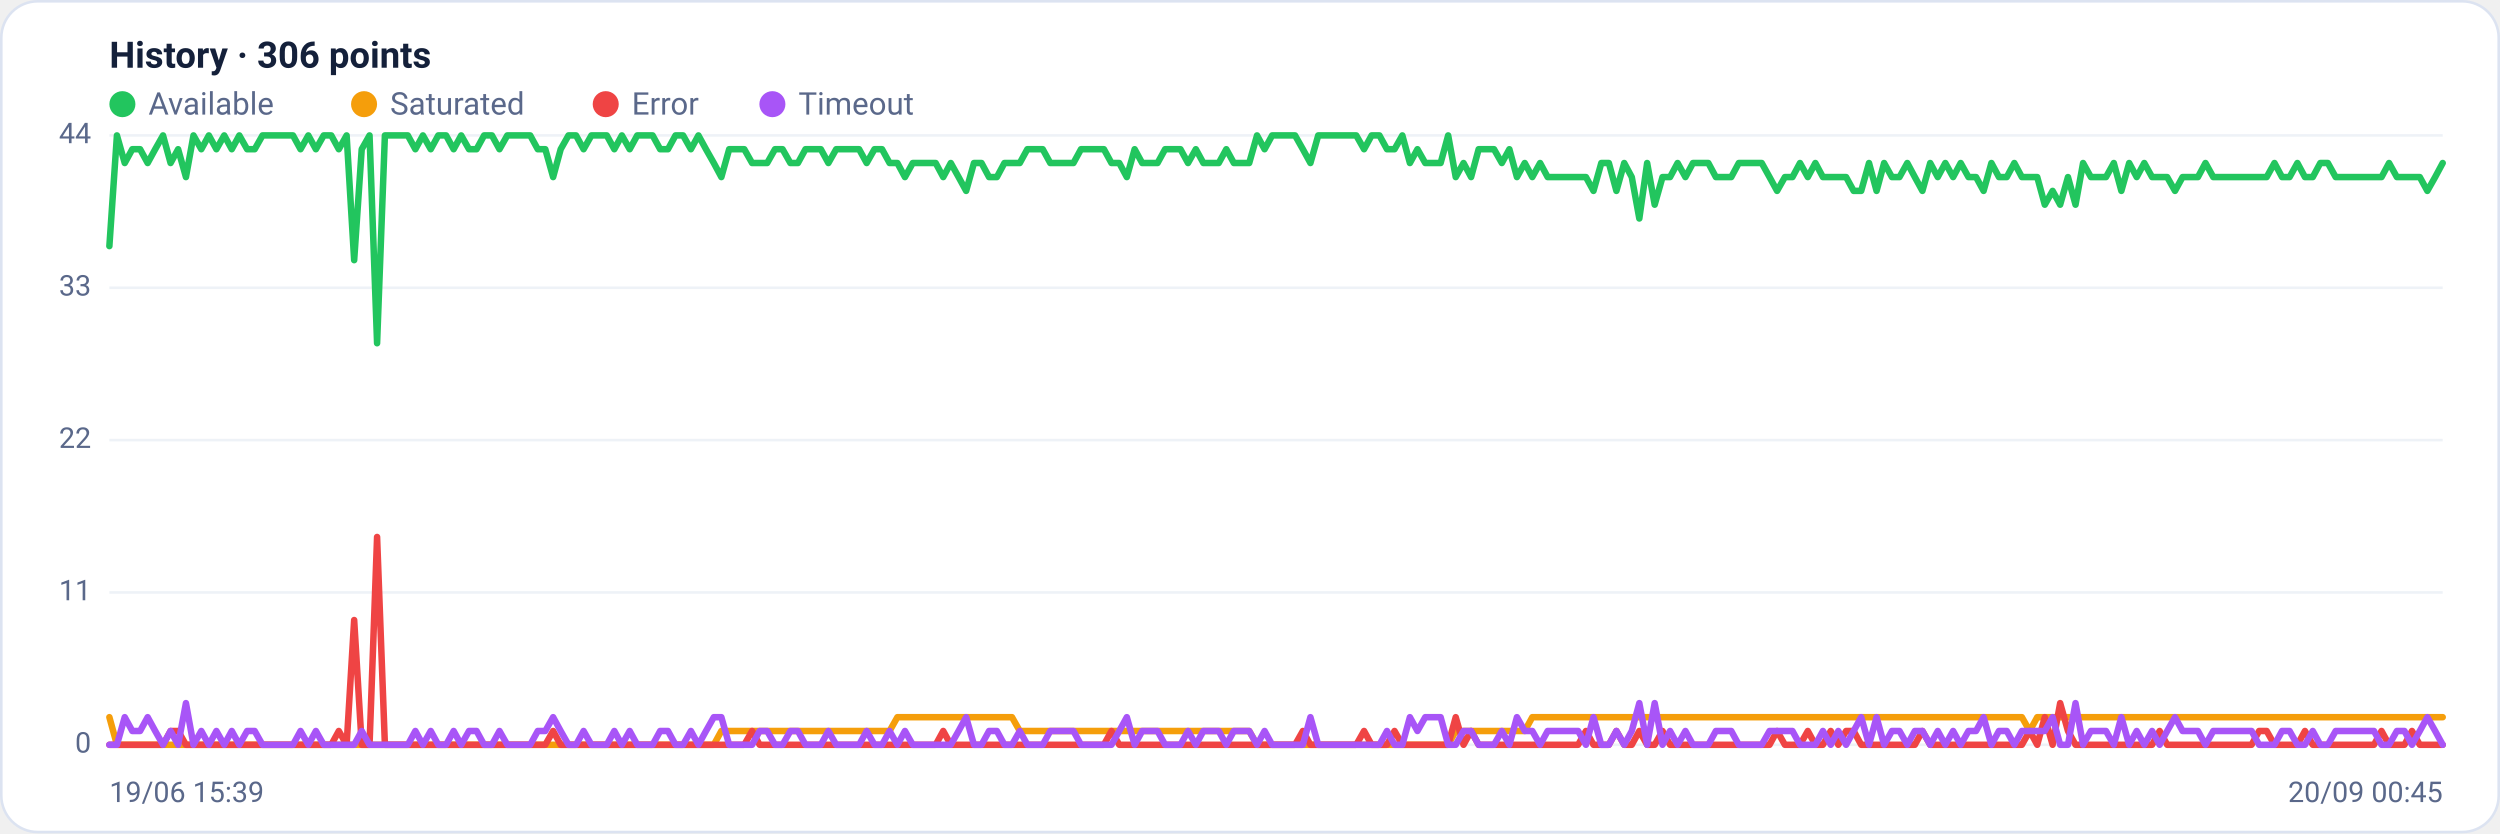
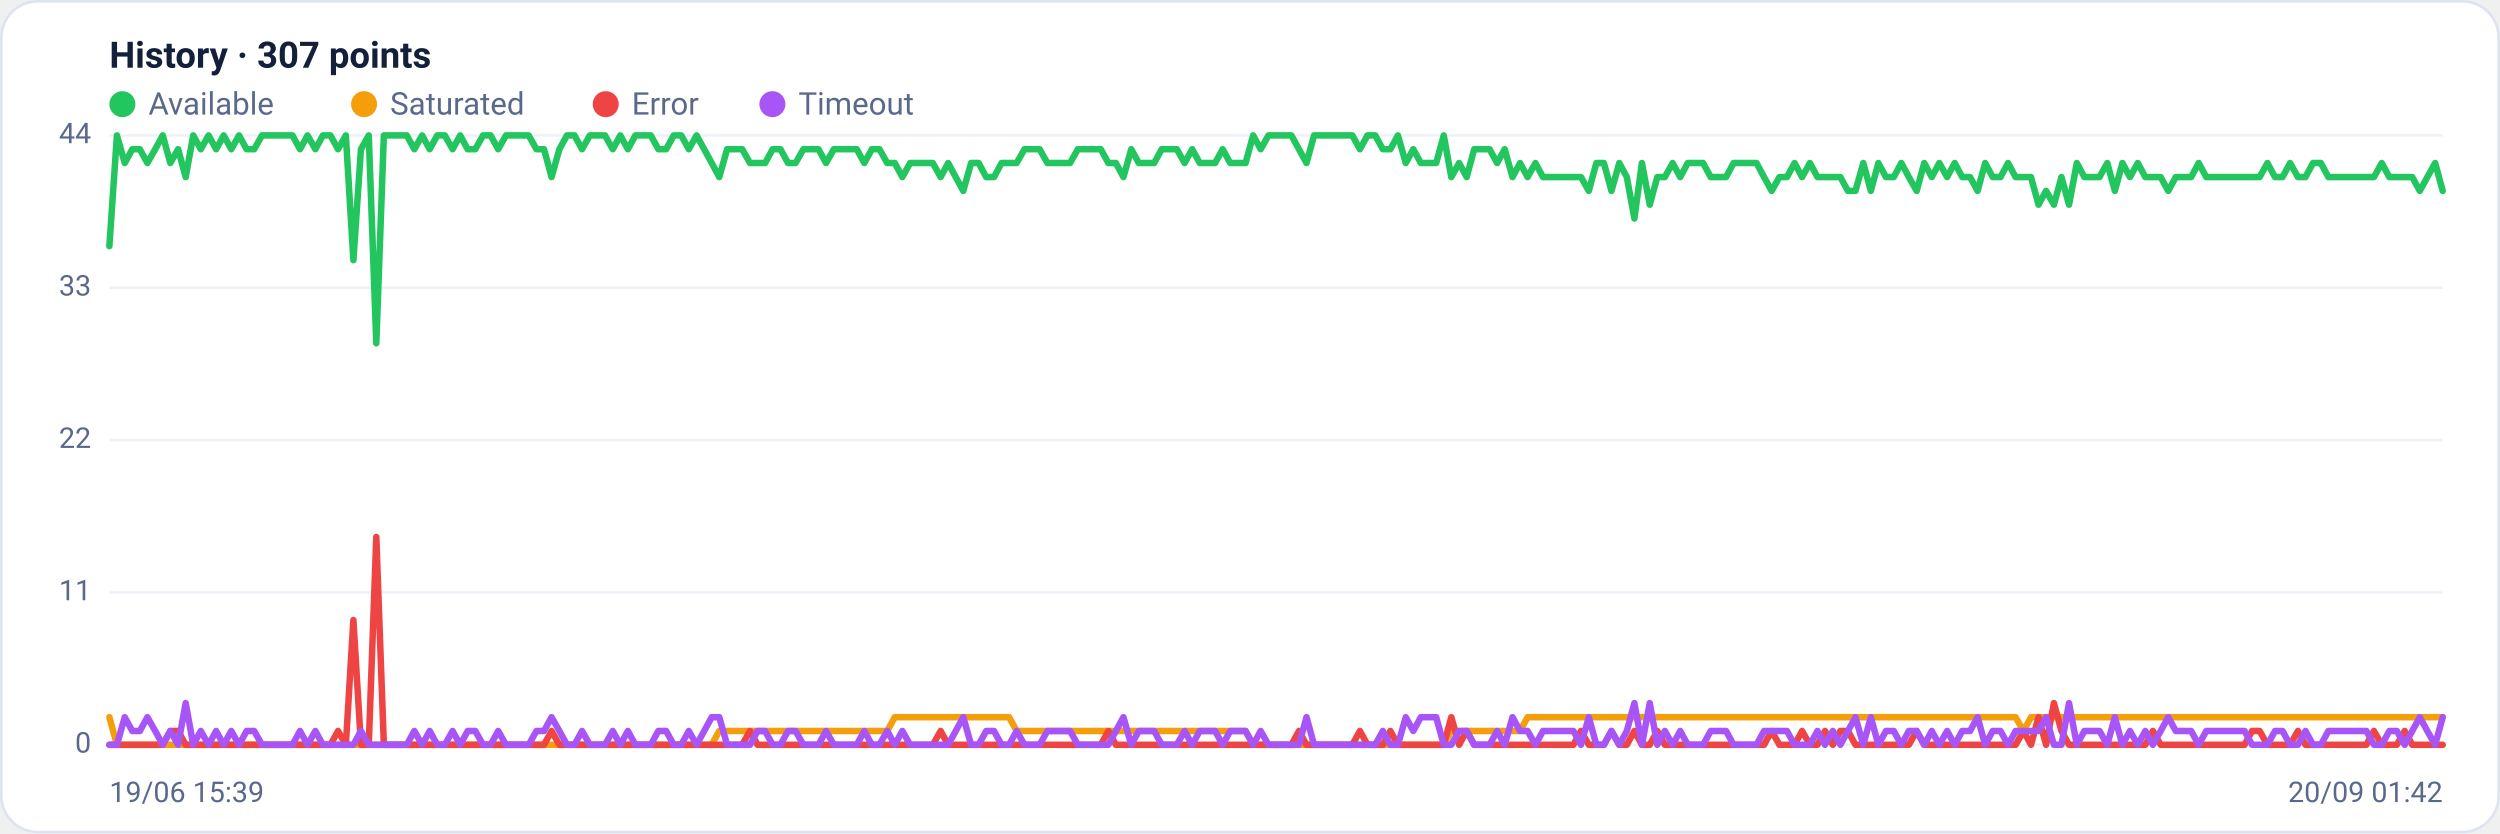
<svg xmlns="http://www.w3.org/2000/svg" viewBox="0 0 960 320" width="960" height="320" font-family="Segoe UI, system-ui, -apple-system, Roboto, Helvetica, Arial, sans-serif" role="img" aria-label="Availability history per region">
  <rect x="0.5" y="0.5" width="959" height="319" rx="14" fill="#ffffff" stroke="#dce3f1" />
-   <text x="42" y="26" font-size="14" font-weight="600" fill="#14203a">History · 306 points</text>
+   <text x="42" y="26" font-size="14" font-weight="600" fill="#14203a">History · 307 points</text>
  <circle cx="47" cy="40" r="5" fill="#22c55e" />
  <text x="57" y="44" font-size="12" fill="#5a688a">Available</text>
  <circle cx="139.8" cy="40" r="5" fill="#f59e0b" />
  <text x="149.8" y="44" font-size="12" fill="#5a688a">Saturated</text>
  <circle cx="232.6" cy="40" r="5" fill="#ef4444" />
  <text x="242.6" y="44" font-size="12" fill="#5a688a">Error</text>
  <circle cx="296.6" cy="40" r="5" fill="#a855f7" />
  <text x="306.6" y="44" font-size="12" fill="#5a688a">Timeout</text>
  <line x1="42" y1="286.0" x2="938" y2="286.0" stroke="#eef2f7" stroke-width="1" />
  <text x="35" y="289.0" text-anchor="end" font-size="11" fill="#5a688a">0</text>
  <line x1="42" y1="227.5" x2="938" y2="227.5" stroke="#eef2f7" stroke-width="1" />
  <text x="35" y="230.5" text-anchor="end" font-size="11" fill="#5a688a">11</text>
  <line x1="42" y1="169.0" x2="938" y2="169.0" stroke="#eef2f7" stroke-width="1" />
  <text x="35" y="172.0" text-anchor="end" font-size="11" fill="#5a688a">22</text>
  <line x1="42" y1="110.5" x2="938" y2="110.5" stroke="#eef2f7" stroke-width="1" />
  <text x="35" y="113.5" text-anchor="end" font-size="11" fill="#5a688a">33</text>
  <line x1="42" y1="52.0" x2="938" y2="52.0" stroke="#eef2f7" stroke-width="1" />
  <text x="35" y="55.0" text-anchor="end" font-size="11" fill="#5a688a">44</text>
-   <polyline fill="none" stroke="#22c55e" stroke-width="2.5" stroke-linejoin="round" stroke-linecap="round" points="42.0,94.5 44.9,52.0 47.9,62.6 50.8,57.3 53.8,57.3 56.7,62.6 59.6,57.3 62.6,52.0 65.5,62.6 68.4,57.3 71.4,68.0 74.3,52.0 77.3,57.3 80.2,52.0 83.1,57.3 86.1,52.0 89.0,57.3 91.9,52.0 94.9,57.3 97.8,57.3 100.8,52.0 103.7,52.0 106.6,52.0 109.6,52.0 112.5,52.0 115.4,57.3 118.4,52.0 121.3,57.3 124.3,52.0 127.2,52.0 130.1,57.3 133.1,52.0 136.0,99.9 138.9,57.3 141.9,52.0 144.8,131.8 147.8,52.0 150.7,52.0 153.6,52.0 156.6,52.0 159.5,57.3 162.4,52.0 165.4,57.3 168.3,52.0 171.3,52.0 174.2,57.3 177.1,52.0 180.1,57.3 183.0,57.3 185.9,52.0 188.9,52.0 191.8,57.3 194.8,52.0 197.7,52.0 200.6,52.0 203.6,52.0 206.5,57.3 209.4,57.3 212.4,68.0 215.3,57.3 218.3,52.0 221.2,52.0 224.1,57.3 227.1,52.0 230.0,52.0 233.0,52.0 235.9,57.3 238.8,52.0 241.8,57.3 244.7,52.0 247.6,52.0 250.6,52.0 253.5,57.3 256.5,57.3 259.4,52.0 262.3,52.0 265.3,57.3 268.2,52.0 271.1,57.3 274.1,62.6 277.0,68.0 280.0,57.3 282.9,57.3 285.8,57.3 288.8,62.6 291.7,62.6 294.6,62.6 297.6,57.3 300.5,57.3 303.5,62.6 306.4,62.6 309.3,57.3 312.3,57.3 315.2,57.3 318.1,62.6 321.1,57.3 324.0,57.3 327.0,57.3 329.9,57.3 332.8,62.6 335.8,57.3 338.7,57.3 341.6,62.6 344.6,62.6 347.5,68.0 350.5,62.6 353.4,62.6 356.3,62.6 359.3,62.6 362.2,68.0 365.1,62.6 368.1,68.0 371.0,73.3 374.0,62.6 376.9,62.6 379.8,68.0 382.8,68.0 385.7,62.6 388.6,62.6 391.6,62.6 394.5,57.3 397.5,57.3 400.4,57.3 403.3,62.6 406.3,62.6 409.2,62.6 412.2,62.6 415.1,57.3 418.0,57.3 421.0,57.3 423.9,57.3 426.8,62.6 429.8,62.6 432.7,68.0 435.7,57.3 438.6,62.6 441.5,62.6 444.5,62.6 447.4,57.3 450.3,57.3 453.3,57.3 456.2,62.6 459.2,57.3 462.1,62.6 465.0,62.6 468.0,62.6 470.9,57.3 473.8,62.6 476.8,62.6 479.7,62.6 482.7,52.0 485.6,57.3 488.5,52.0 491.5,52.0 494.4,52.0 497.3,52.0 500.3,57.3 503.2,62.6 506.2,52.0 509.1,52.0 512.0,52.0 515.0,52.0 517.9,52.0 520.8,52.0 523.8,57.3 526.7,52.0 529.7,52.0 532.6,57.3 535.5,57.3 538.5,52.0 541.4,62.6 544.3,57.3 547.3,62.6 550.2,62.6 553.2,62.6 556.1,52.0 559.0,68.0 562.0,62.6 564.9,68.0 567.8,57.3 570.8,57.3 573.7,57.3 576.7,62.6 579.6,57.3 582.5,68.0 585.5,62.6 588.4,68.0 591.4,62.6 594.3,68.0 597.2,68.0 600.2,68.0 603.1,68.0 606.0,68.0 609.0,68.0 611.9,73.3 614.9,62.6 617.8,62.6 620.7,73.3 623.7,62.6 626.6,68.0 629.5,83.9 632.5,62.6 635.4,78.6 638.4,68.0 641.3,68.0 644.2,62.6 647.2,68.0 650.1,62.6 653.0,62.6 656.0,62.6 658.9,68.0 661.9,68.0 664.8,68.0 667.7,62.6 670.7,62.6 673.6,62.6 676.5,62.6 679.5,68.0 682.4,73.3 685.4,68.0 688.3,68.0 691.2,62.6 694.2,68.0 697.1,62.6 700.0,68.0 703.0,68.0 705.9,68.0 708.9,68.0 711.8,73.3 714.7,73.3 717.7,62.6 720.6,73.3 723.5,62.6 726.5,68.0 729.4,68.0 732.4,62.6 735.3,68.0 738.2,73.3 741.2,62.6 744.1,68.0 747.0,62.6 750.0,68.0 752.9,62.6 755.9,68.0 758.8,68.0 761.7,73.3 764.7,62.6 767.6,68.0 770.6,68.0 773.5,62.6 776.4,68.0 779.4,68.0 782.3,68.0 785.2,78.6 788.2,73.3 791.1,78.6 794.1,68.0 797.0,78.6 799.9,62.6 802.9,68.0 805.8,68.0 808.7,68.0 811.7,62.6 814.6,73.3 817.6,62.6 820.5,68.0 823.4,62.6 826.4,68.0 829.3,68.0 832.2,68.0 835.2,73.3 838.1,68.0 841.1,68.0 844.0,68.0 846.9,62.6 849.9,68.0 852.8,68.0 855.7,68.0 858.7,68.0 861.6,68.0 864.6,68.0 867.5,68.0 870.4,68.0 873.4,62.6 876.3,68.0 879.2,68.0 882.2,62.6 885.1,68.0 888.1,68.0 891.0,62.6 893.9,62.6 896.9,68.0 899.8,68.0 902.7,68.0 905.7,68.0 908.6,68.0 911.6,68.0 914.5,68.0 917.4,62.6 920.4,68.0 923.3,68.0 926.2,68.0 929.2,68.0 932.1,73.3 935.1,68.0 938.0,62.6" />
-   <polyline fill="none" stroke="#f59e0b" stroke-width="2.5" stroke-linejoin="round" stroke-linecap="round" points="42.0,275.4 44.9,286.0 47.9,286.0 50.8,286.0 53.8,286.0 56.7,286.0 59.6,286.0 62.6,286.0 65.5,286.0 68.4,286.0 71.4,286.0 74.3,286.0 77.3,286.0 80.2,286.0 83.1,286.0 86.1,286.0 89.0,286.0 91.9,286.0 94.9,286.0 97.8,286.0 100.8,286.0 103.7,286.0 106.6,286.0 109.6,286.0 112.5,286.0 115.4,286.0 118.4,286.0 121.3,286.0 124.3,286.0 127.2,286.0 130.1,286.0 133.1,286.0 136.0,286.0 138.9,286.0 141.9,286.0 144.8,286.0 147.8,286.0 150.7,286.0 153.6,286.0 156.6,286.0 159.5,286.0 162.4,286.0 165.4,286.0 168.3,286.0 171.3,286.0 174.2,286.0 177.1,286.0 180.1,286.0 183.0,286.0 185.9,286.0 188.9,286.0 191.8,286.0 194.8,286.0 197.7,286.0 200.6,286.0 203.6,286.0 206.5,286.0 209.4,286.0 212.4,286.0 215.3,286.0 218.3,286.0 221.2,286.0 224.1,286.0 227.1,286.0 230.0,286.0 233.0,286.0 235.9,286.0 238.8,286.0 241.8,286.0 244.7,286.0 247.6,286.0 250.6,286.0 253.5,286.0 256.5,286.0 259.4,286.0 262.3,286.0 265.3,286.0 268.2,286.0 271.1,286.0 274.1,286.0 277.0,280.7 280.0,280.7 282.9,280.7 285.8,280.7 288.8,280.7 291.7,280.7 294.6,280.7 297.6,280.7 300.5,280.7 303.5,280.7 306.4,280.7 309.3,280.7 312.3,280.7 315.2,280.7 318.1,280.7 321.1,280.7 324.0,280.7 327.0,280.7 329.9,280.7 332.8,280.7 335.8,280.7 338.7,280.7 341.6,280.7 344.6,275.4 347.5,275.4 350.5,275.4 353.4,275.4 356.3,275.4 359.3,275.4 362.2,275.4 365.1,275.4 368.1,275.4 371.0,275.4 374.0,275.4 376.9,275.4 379.8,275.4 382.8,275.4 385.7,275.4 388.6,275.4 391.6,280.7 394.5,280.7 397.5,280.7 400.4,280.7 403.3,280.7 406.3,280.7 409.2,280.7 412.2,280.7 415.1,280.7 418.0,280.7 421.0,280.7 423.9,280.7 426.8,280.7 429.8,280.7 432.7,280.7 435.7,280.7 438.6,280.7 441.5,280.7 444.5,280.7 447.4,280.7 450.3,280.7 453.3,280.7 456.2,280.7 459.2,280.7 462.1,280.7 465.0,280.7 468.0,280.7 470.9,280.7 473.8,280.7 476.8,280.7 479.7,280.7 482.7,286.0 485.6,286.0 488.5,286.0 491.5,286.0 494.4,286.0 497.3,286.0 500.3,286.0 503.2,286.0 506.2,286.0 509.1,286.0 512.0,286.0 515.0,286.0 517.9,286.0 520.8,286.0 523.8,286.0 526.7,286.0 529.7,286.0 532.6,286.0 535.5,286.0 538.5,286.0 541.4,286.0 544.3,286.0 547.3,286.0 550.2,286.0 553.2,286.0 556.1,286.0 559.0,280.7 562.0,280.7 564.9,280.7 567.8,280.7 570.8,280.7 573.7,280.7 576.7,280.7 579.6,280.7 582.5,280.7 585.5,280.7 588.4,275.4 591.4,275.4 594.3,275.4 597.2,275.4 600.2,275.4 603.1,275.4 606.0,275.4 609.0,275.4 611.9,275.4 614.9,275.4 617.8,275.4 620.7,275.4 623.7,275.4 626.6,275.4 629.5,275.4 632.5,275.4 635.4,275.4 638.4,275.4 641.3,275.4 644.2,275.4 647.2,275.4 650.1,275.4 653.0,275.4 656.0,275.4 658.9,275.4 661.9,275.4 664.8,275.4 667.7,275.4 670.7,275.4 673.6,275.4 676.5,275.4 679.5,275.4 682.4,275.4 685.4,275.4 688.3,275.4 691.2,275.4 694.2,275.4 697.1,275.4 700.0,275.4 703.0,275.4 705.9,275.4 708.9,275.4 711.8,275.4 714.7,275.4 717.7,275.4 720.6,275.4 723.5,275.4 726.5,275.4 729.4,275.4 732.4,275.4 735.3,275.4 738.2,275.4 741.2,275.4 744.1,275.4 747.0,275.4 750.0,275.4 752.9,275.4 755.9,275.4 758.8,275.4 761.7,275.4 764.7,275.4 767.6,275.4 770.6,275.4 773.5,275.4 776.4,275.4 779.4,280.7 782.3,275.4 785.2,275.4 788.2,275.4 791.1,275.4 794.1,275.4 797.0,275.4 799.9,275.4 802.9,275.4 805.8,275.4 808.7,275.4 811.7,275.4 814.6,275.4 817.6,275.4 820.5,275.4 823.4,275.4 826.4,275.4 829.3,275.4 832.2,275.4 835.2,275.4 838.1,275.4 841.1,275.4 844.0,275.4 846.9,275.4 849.9,275.4 852.8,275.4 855.7,275.4 858.7,275.4 861.6,275.4 864.6,275.4 867.5,275.4 870.4,275.4 873.4,275.4 876.3,275.4 879.2,275.4 882.2,275.4 885.1,275.4 888.1,275.4 891.0,275.4 893.9,275.4 896.9,275.4 899.8,275.4 902.7,275.4 905.7,275.4 908.6,275.4 911.6,275.4 914.5,275.4 917.4,275.4 920.4,275.4 923.3,275.4 926.2,275.4 929.2,275.4 932.1,275.4 935.1,275.4 938.0,275.4" />
-   <polyline fill="none" stroke="#ef4444" stroke-width="2.5" stroke-linejoin="round" stroke-linecap="round" points="42.0,286.0 44.9,286.0 47.9,286.0 50.8,286.0 53.8,286.0 56.7,286.0 59.6,286.0 62.6,286.0 65.5,280.7 68.4,280.7 71.4,286.0 74.3,286.0 77.3,286.0 80.2,286.0 83.1,286.0 86.1,286.0 89.0,286.0 91.9,286.0 94.9,286.0 97.8,286.0 100.8,286.0 103.7,286.0 106.6,286.0 109.6,286.0 112.5,286.0 115.4,286.0 118.4,286.0 121.3,286.0 124.3,286.0 127.2,286.0 130.1,280.7 133.1,286.0 136.0,238.1 138.9,286.0 141.9,286.0 144.8,206.2 147.8,286.0 150.7,286.0 153.6,286.0 156.6,286.0 159.5,286.0 162.4,286.0 165.4,286.0 168.3,286.0 171.3,286.0 174.2,286.0 177.1,286.0 180.1,286.0 183.0,286.0 185.9,286.0 188.9,286.0 191.8,286.0 194.8,286.0 197.7,286.0 200.6,286.0 203.6,286.0 206.5,286.0 209.4,286.0 212.4,280.7 215.3,286.0 218.3,286.0 221.2,286.0 224.1,286.0 227.1,286.0 230.0,286.0 233.0,286.0 235.9,286.0 238.8,286.0 241.8,286.0 244.7,286.0 247.6,286.0 250.6,286.0 253.5,286.0 256.5,286.0 259.4,286.0 262.3,286.0 265.3,286.0 268.2,286.0 271.1,286.0 274.1,286.0 277.0,286.0 280.0,286.0 282.9,286.0 285.8,286.0 288.8,280.7 291.7,286.0 294.6,286.0 297.6,286.0 300.5,286.0 303.5,286.0 306.4,286.0 309.3,286.0 312.3,286.0 315.2,286.0 318.1,286.0 321.1,286.0 324.0,286.0 327.0,286.0 329.9,286.0 332.8,286.0 335.8,286.0 338.7,286.0 341.6,286.0 344.6,286.0 347.5,286.0 350.5,286.0 353.4,286.0 356.3,286.0 359.3,286.0 362.2,280.7 365.1,286.0 368.1,286.0 371.0,286.0 374.0,286.0 376.9,286.0 379.8,286.0 382.8,286.0 385.7,286.0 388.6,286.0 391.6,286.0 394.5,286.0 397.5,286.0 400.4,286.0 403.3,286.0 406.3,286.0 409.2,286.0 412.2,286.0 415.1,286.0 418.0,286.0 421.0,286.0 423.9,286.0 426.8,280.7 429.8,286.0 432.7,286.0 435.7,286.0 438.6,286.0 441.5,286.0 444.5,286.0 447.4,286.0 450.3,286.0 453.3,286.0 456.2,286.0 459.2,286.0 462.1,286.0 465.0,286.0 468.0,286.0 470.9,286.0 473.8,286.0 476.8,286.0 479.7,286.0 482.7,286.0 485.6,286.0 488.5,286.0 491.5,286.0 494.4,286.0 497.3,286.0 500.3,280.7 503.2,286.0 506.2,286.0 509.1,286.0 512.0,286.0 515.0,286.0 517.9,286.0 520.8,286.0 523.8,280.7 526.7,286.0 529.7,286.0 532.6,286.0 535.5,280.7 538.5,286.0 541.4,286.0 544.3,286.0 547.3,286.0 550.2,286.0 553.2,286.0 556.1,286.0 559.0,275.4 562.0,286.0 564.9,280.7 567.8,286.0 570.8,286.0 573.7,286.0 576.7,286.0 579.6,286.0 582.5,286.0 585.5,286.0 588.4,286.0 591.4,286.0 594.3,286.0 597.2,286.0 600.2,286.0 603.1,286.0 606.0,286.0 609.0,280.7 611.9,286.0 614.9,286.0 617.8,286.0 620.7,280.7 623.7,286.0 626.6,286.0 629.5,280.7 632.5,286.0 635.4,286.0 638.4,280.7 641.3,286.0 644.2,286.0 647.2,286.0 650.1,286.0 653.0,286.0 656.0,286.0 658.9,286.0 661.9,286.0 664.8,286.0 667.7,286.0 670.7,286.0 673.6,286.0 676.5,286.0 679.5,286.0 682.4,280.7 685.4,286.0 688.3,286.0 691.2,286.0 694.2,280.7 697.1,286.0 700.0,286.0 703.0,280.7 705.9,286.0 708.9,280.7 711.8,280.7 714.7,286.0 717.7,286.0 720.6,286.0 723.5,286.0 726.5,286.0 729.4,286.0 732.4,286.0 735.3,286.0 738.2,280.7 741.2,286.0 744.1,286.0 747.0,286.0 750.0,286.0 752.9,286.0 755.9,286.0 758.8,286.0 761.7,286.0 764.7,286.0 767.6,286.0 770.6,286.0 773.5,286.0 776.4,286.0 779.4,280.7 782.3,286.0 785.2,275.4 788.2,286.0 791.1,270.0 794.1,280.7 797.0,286.0 799.9,286.0 802.9,286.0 805.8,286.0 808.7,286.0 811.7,286.0 814.6,286.0 817.6,286.0 820.5,286.0 823.4,286.0 826.4,286.0 829.3,280.7 832.2,286.0 835.2,286.0 838.1,286.0 841.1,286.0 844.0,286.0 846.9,286.0 849.9,286.0 852.8,286.0 855.7,286.0 858.7,286.0 861.6,286.0 864.6,286.0 867.5,280.7 870.4,280.7 873.4,286.0 876.3,286.0 879.2,286.0 882.2,286.0 885.1,280.7 888.1,286.0 891.0,286.0 893.9,286.0 896.9,286.0 899.8,286.0 902.7,286.0 905.7,286.0 908.6,286.0 911.6,286.0 914.5,280.7 917.4,286.0 920.4,286.0 923.3,286.0 926.2,280.7 929.2,286.0 932.1,286.0 935.1,286.0 938.0,286.0" />
-   <polyline fill="none" stroke="#a855f7" stroke-width="2.5" stroke-linejoin="round" stroke-linecap="round" points="42.0,286.0 44.9,286.0 47.9,275.4 50.8,280.7 53.8,280.7 56.7,275.4 59.6,280.7 62.6,286.0 65.5,280.7 68.4,286.0 71.4,270.0 74.3,286.0 77.3,280.7 80.2,286.0 83.1,280.7 86.1,286.0 89.0,280.7 91.9,286.0 94.9,280.7 97.8,280.7 100.8,286.0 103.7,286.0 106.6,286.0 109.6,286.0 112.5,286.0 115.4,280.7 118.4,286.0 121.3,280.7 124.3,286.0 127.2,286.0 130.1,286.0 133.1,286.0 136.0,286.0 138.9,280.7 141.9,286.0 144.8,286.0 147.8,286.0 150.7,286.0 153.6,286.0 156.6,286.0 159.5,280.7 162.4,286.0 165.4,280.7 168.3,286.0 171.3,286.0 174.2,280.7 177.1,286.0 180.1,280.7 183.0,280.7 185.9,286.0 188.9,286.0 191.8,280.7 194.8,286.0 197.7,286.0 200.6,286.0 203.6,286.0 206.5,280.7 209.4,280.7 212.4,275.4 215.3,280.7 218.3,286.0 221.2,286.0 224.1,280.7 227.1,286.0 230.0,286.0 233.0,286.0 235.9,280.7 238.8,286.0 241.8,280.7 244.7,286.0 247.6,286.0 250.6,286.0 253.5,280.7 256.5,280.7 259.4,286.0 262.3,286.0 265.3,280.7 268.2,286.0 271.1,280.7 274.1,275.4 277.0,275.4 280.0,286.0 282.9,286.0 285.8,286.0 288.8,286.0 291.7,280.7 294.6,280.7 297.6,286.0 300.5,286.0 303.5,280.7 306.4,280.7 309.3,286.0 312.3,286.0 315.2,286.0 318.1,280.7 321.1,286.0 324.0,286.0 327.0,286.0 329.9,286.0 332.8,280.7 335.8,286.0 338.7,286.0 341.6,280.7 344.6,286.0 347.5,280.7 350.5,286.0 353.4,286.0 356.3,286.0 359.3,286.0 362.2,286.0 365.1,286.0 368.1,280.7 371.0,275.4 374.0,286.0 376.9,286.0 379.8,280.7 382.8,280.7 385.7,286.0 388.6,286.0 391.6,280.7 394.5,286.0 397.5,286.0 400.4,286.0 403.3,280.7 406.3,280.7 409.2,280.7 412.2,280.7 415.1,286.0 418.0,286.0 421.0,286.0 423.9,286.0 426.8,286.0 429.8,280.7 432.7,275.4 435.7,286.0 438.6,280.7 441.5,280.7 444.5,280.7 447.4,286.0 450.3,286.0 453.3,286.0 456.2,280.7 459.2,286.0 462.1,280.7 465.0,280.7 468.0,280.7 470.9,286.0 473.8,280.7 476.8,280.7 479.7,280.7 482.7,286.0 485.6,280.7 488.5,286.0 491.5,286.0 494.4,286.0 497.3,286.0 500.3,286.0 503.2,275.4 506.2,286.0 509.1,286.0 512.0,286.0 515.0,286.0 517.9,286.0 520.8,286.0 523.8,286.0 526.7,286.0 529.7,286.0 532.6,280.7 535.5,286.0 538.5,286.0 541.4,275.4 544.3,280.7 547.3,275.4 550.2,275.4 553.2,275.4 556.1,286.0 559.0,286.0 562.0,280.7 564.9,280.7 567.8,286.0 570.8,286.0 573.7,286.0 576.7,280.7 579.6,286.0 582.5,275.4 585.5,280.7 588.4,280.7 591.4,286.0 594.3,280.7 597.2,280.7 600.2,280.7 603.1,280.7 606.0,280.7 609.0,286.0 611.9,275.4 614.9,286.0 617.8,286.0 620.7,280.7 623.7,286.0 626.6,280.7 629.5,270.0 632.5,286.0 635.4,270.0 638.4,286.0 641.3,280.7 644.2,286.0 647.2,280.7 650.1,286.0 653.0,286.0 656.0,286.0 658.9,280.7 661.9,280.7 664.8,280.7 667.7,286.0 670.7,286.0 673.6,286.0 676.5,286.0 679.5,280.7 682.4,280.7 685.4,280.7 688.3,280.7 691.2,286.0 694.2,286.0 697.1,286.0 700.0,280.7 703.0,286.0 705.9,280.7 708.9,286.0 711.8,280.7 714.7,275.4 717.7,286.0 720.6,275.4 723.5,286.0 726.5,280.7 729.4,280.7 732.4,286.0 735.3,280.7 738.2,280.7 741.2,286.0 744.1,280.7 747.0,286.0 750.0,280.7 752.9,286.0 755.9,280.7 758.8,280.7 761.7,275.4 764.7,286.0 767.6,280.7 770.6,280.7 773.5,286.0 776.4,280.7 779.4,280.7 782.3,280.7 785.2,280.7 788.2,275.4 791.1,286.0 794.1,286.0 797.0,270.0 799.9,286.0 802.9,280.7 805.8,280.7 808.7,280.7 811.7,286.0 814.6,275.4 817.6,286.0 820.5,280.7 823.4,286.0 826.4,280.7 829.3,286.0 832.2,280.7 835.2,275.4 838.1,280.7 841.1,280.7 844.0,280.7 846.9,286.0 849.9,280.7 852.8,280.7 855.7,280.7 858.7,280.7 861.6,280.7 864.6,280.7 867.5,286.0 870.4,286.0 873.4,286.0 876.3,280.7 879.2,280.7 882.2,286.0 885.1,286.0 888.1,280.7 891.0,286.0 893.9,286.0 896.9,280.7 899.8,280.7 902.7,280.7 905.7,280.7 908.6,280.7 911.6,280.7 914.5,286.0 917.4,286.0 920.4,280.7 923.3,280.7 926.2,286.0 929.2,280.7 932.1,275.4 935.1,280.7 938.0,286.0" />
+   <polyline fill="none" stroke="#22c55e" stroke-width="2.5" stroke-linejoin="round" stroke-linecap="round" points="42.0,94.5 44.9,52.0 47.9,62.6 50.8,57.3 53.7,57.3 56.6,62.6 59.6,57.3 62.5,52.0 65.4,62.6 68.4,57.3 71.3,68.0 74.2,52.0 77.1,57.3 80.1,52.0 83.0,57.3 85.9,52.0 88.8,57.3 91.8,52.0 94.7,57.3 97.6,57.3 100.6,52.0 103.5,52.0 106.4,52.0 109.3,52.0 112.3,52.0 115.2,57.3 118.1,52.0 121.1,57.3 124.0,52.0 126.9,52.0 129.8,57.3 132.8,52.0 135.7,99.9 138.6,57.3 141.6,52.0 144.5,131.8 147.4,52.0 150.3,52.0 153.3,52.0 156.2,52.0 159.1,57.3 162.1,52.0 165.0,57.3 167.9,52.0 170.8,52.0 173.8,57.3 176.7,52.0 179.6,57.3 182.5,57.3 185.5,52.0 188.4,52.0 191.3,57.3 194.3,52.0 197.2,52.0 200.1,52.0 203.0,52.0 206.0,57.3 208.9,57.3 211.8,68.0 214.8,57.3 217.7,52.0 220.6,52.0 223.5,57.3 226.5,52.0 229.4,52.0 232.3,52.0 235.3,57.3 238.2,52.0 241.1,57.3 244.0,52.0 247.0,52.0 249.9,52.0 252.8,57.3 255.8,57.3 258.7,52.0 261.6,52.0 264.5,57.3 267.5,52.0 270.4,57.3 273.3,62.6 276.2,68.0 279.2,57.3 282.1,57.3 285.0,57.3 288.0,62.6 290.9,62.6 293.8,62.6 296.7,57.3 299.7,57.3 302.6,62.6 305.5,62.6 308.5,57.3 311.4,57.3 314.3,57.3 317.2,62.6 320.2,57.3 323.1,57.3 326.0,57.3 329.0,57.3 331.9,62.6 334.8,57.3 337.7,57.3 340.7,62.6 343.6,62.6 346.5,68.0 349.5,62.6 352.4,62.6 355.3,62.6 358.2,62.6 361.2,68.0 364.1,62.6 367.0,68.0 369.9,73.3 372.9,62.6 375.8,62.6 378.7,68.0 381.7,68.0 384.6,62.6 387.5,62.6 390.4,62.6 393.4,57.3 396.3,57.3 399.2,57.3 402.2,62.6 405.1,62.6 408.0,62.6 410.9,62.6 413.9,57.3 416.8,57.3 419.7,57.3 422.7,57.3 425.6,62.6 428.5,62.6 431.4,68.0 434.4,57.3 437.3,62.6 440.2,62.6 443.2,62.6 446.1,57.3 449.0,57.3 451.9,57.3 454.9,62.6 457.8,57.3 460.7,62.6 463.6,62.6 466.6,62.6 469.5,57.3 472.4,62.6 475.4,62.6 478.3,62.6 481.2,52.0 484.1,57.3 487.1,52.0 490.0,52.0 492.9,52.0 495.9,52.0 498.8,57.3 501.7,62.6 504.6,52.0 507.6,52.0 510.5,52.0 513.4,52.0 516.4,52.0 519.3,52.0 522.2,57.3 525.1,52.0 528.1,52.0 531.0,57.3 533.9,57.3 536.8,52.0 539.8,62.6 542.7,57.3 545.6,62.6 548.6,62.6 551.5,62.6 554.4,52.0 557.3,68.0 560.3,62.6 563.2,68.0 566.1,57.3 569.1,57.3 572.0,57.3 574.9,62.6 577.8,57.3 580.8,68.0 583.7,62.6 586.6,68.0 589.6,62.6 592.5,68.0 595.4,68.0 598.3,68.0 601.3,68.0 604.2,68.0 607.1,68.0 610.1,73.3 613.0,62.6 615.9,62.6 618.8,73.3 621.8,62.6 624.7,68.0 627.6,83.9 630.5,62.6 633.5,78.6 636.4,68.0 639.3,68.0 642.3,62.6 645.2,68.0 648.1,62.6 651.0,62.6 654.0,62.6 656.9,68.0 659.8,68.0 662.8,68.0 665.7,62.6 668.6,62.6 671.5,62.6 674.5,62.6 677.4,68.0 680.3,73.3 683.3,68.0 686.2,68.0 689.1,62.6 692.0,68.0 695.0,62.6 697.9,68.0 700.8,68.0 703.8,68.0 706.7,68.0 709.6,73.3 712.5,73.3 715.5,62.6 718.4,73.3 721.3,62.6 724.2,68.0 727.2,68.0 730.1,62.6 733.0,68.0 736.0,73.3 738.9,62.6 741.8,68.0 744.7,62.6 747.7,68.0 750.6,62.6 753.5,68.0 756.5,68.0 759.4,73.3 762.3,62.6 765.2,68.0 768.2,68.0 771.1,62.6 774.0,68.0 777.0,68.0 779.9,68.0 782.8,78.6 785.7,73.3 788.7,78.6 791.6,68.0 794.5,78.6 797.5,62.6 800.4,68.0 803.3,68.0 806.2,68.0 809.2,62.6 812.1,73.3 815.0,62.6 817.9,68.0 820.9,62.6 823.8,68.0 826.7,68.0 829.7,68.0 832.6,73.3 835.5,68.0 838.4,68.0 841.4,68.0 844.3,62.6 847.2,68.0 850.2,68.0 853.1,68.0 856.0,68.0 858.9,68.0 861.9,68.0 864.8,68.0 867.7,68.0 870.7,62.6 873.6,68.0 876.5,68.0 879.4,62.6 882.4,68.0 885.3,68.0 888.2,62.6 891.2,62.6 894.1,68.0 897.0,68.0 899.9,68.0 902.9,68.0 905.8,68.0 908.7,68.0 911.6,68.0 914.6,62.6 917.5,68.0 920.4,68.0 923.4,68.0 926.3,68.0 929.2,73.3 932.1,68.0 935.1,62.6 938.0,73.3" />
+   <polyline fill="none" stroke="#f59e0b" stroke-width="2.5" stroke-linejoin="round" stroke-linecap="round" points="42.0,275.4 44.9,286.0 47.9,286.0 50.8,286.0 53.7,286.0 56.6,286.0 59.6,286.0 62.5,286.0 65.4,286.0 68.4,286.0 71.3,286.0 74.2,286.0 77.1,286.0 80.1,286.0 83.0,286.0 85.9,286.0 88.8,286.0 91.8,286.0 94.7,286.0 97.6,286.0 100.6,286.0 103.5,286.0 106.4,286.0 109.3,286.0 112.3,286.0 115.2,286.0 118.1,286.0 121.1,286.0 124.0,286.0 126.9,286.0 129.8,286.0 132.8,286.0 135.7,286.0 138.6,286.0 141.6,286.0 144.5,286.0 147.4,286.0 150.3,286.0 153.3,286.0 156.2,286.0 159.1,286.0 162.1,286.0 165.0,286.0 167.9,286.0 170.8,286.0 173.8,286.0 176.7,286.0 179.6,286.0 182.5,286.0 185.5,286.0 188.4,286.0 191.3,286.0 194.3,286.0 197.2,286.0 200.1,286.0 203.0,286.0 206.0,286.0 208.9,286.0 211.8,286.0 214.8,286.0 217.7,286.0 220.6,286.0 223.5,286.0 226.5,286.0 229.4,286.0 232.3,286.0 235.3,286.0 238.2,286.0 241.1,286.0 244.0,286.0 247.0,286.0 249.9,286.0 252.8,286.0 255.8,286.0 258.7,286.0 261.6,286.0 264.5,286.0 267.5,286.0 270.4,286.0 273.3,286.0 276.2,280.7 279.2,280.7 282.1,280.7 285.0,280.7 288.0,280.7 290.9,280.7 293.8,280.7 296.7,280.7 299.7,280.7 302.6,280.7 305.5,280.7 308.5,280.7 311.4,280.7 314.3,280.7 317.2,280.7 320.2,280.7 323.1,280.7 326.0,280.7 329.0,280.7 331.9,280.7 334.8,280.7 337.7,280.7 340.7,280.7 343.6,275.4 346.5,275.4 349.5,275.4 352.4,275.4 355.3,275.4 358.2,275.4 361.2,275.4 364.1,275.4 367.0,275.4 369.9,275.4 372.9,275.4 375.8,275.4 378.7,275.4 381.7,275.4 384.6,275.4 387.5,275.4 390.4,280.7 393.4,280.7 396.3,280.7 399.2,280.7 402.2,280.7 405.1,280.7 408.0,280.7 410.9,280.7 413.9,280.7 416.8,280.7 419.7,280.7 422.7,280.7 425.6,280.7 428.5,280.7 431.4,280.7 434.4,280.7 437.3,280.7 440.2,280.7 443.2,280.7 446.1,280.7 449.0,280.7 451.9,280.7 454.9,280.7 457.8,280.7 460.7,280.7 463.6,280.7 466.6,280.7 469.5,280.7 472.4,280.7 475.4,280.7 478.3,280.7 481.2,286.0 484.1,286.0 487.1,286.0 490.0,286.0 492.9,286.0 495.9,286.0 498.8,286.0 501.7,286.0 504.6,286.0 507.6,286.0 510.5,286.0 513.4,286.0 516.4,286.0 519.3,286.0 522.2,286.0 525.1,286.0 528.1,286.0 531.0,286.0 533.9,286.0 536.8,286.0 539.8,286.0 542.7,286.0 545.6,286.0 548.6,286.0 551.5,286.0 554.4,286.0 557.3,280.7 560.3,280.7 563.2,280.7 566.1,280.7 569.1,280.7 572.0,280.7 574.9,280.7 577.8,280.7 580.8,280.7 583.7,280.7 586.6,275.4 589.6,275.4 592.5,275.4 595.4,275.4 598.3,275.4 601.3,275.4 604.2,275.4 607.1,275.4 610.1,275.4 613.0,275.4 615.9,275.4 618.8,275.4 621.8,275.4 624.7,275.4 627.6,275.4 630.5,275.4 633.5,275.4 636.4,275.4 639.3,275.4 642.3,275.4 645.2,275.4 648.1,275.4 651.0,275.4 654.0,275.4 656.9,275.4 659.8,275.4 662.8,275.4 665.7,275.4 668.6,275.4 671.5,275.4 674.5,275.4 677.4,275.4 680.3,275.4 683.3,275.4 686.2,275.4 689.1,275.4 692.0,275.4 695.0,275.4 697.9,275.4 700.8,275.4 703.8,275.4 706.7,275.4 709.6,275.4 712.5,275.4 715.5,275.4 718.4,275.4 721.3,275.4 724.2,275.4 727.2,275.4 730.1,275.4 733.0,275.4 736.0,275.4 738.9,275.4 741.8,275.4 744.7,275.4 747.7,275.4 750.6,275.4 753.5,275.4 756.5,275.4 759.4,275.4 762.3,275.4 765.2,275.4 768.2,275.4 771.1,275.4 774.0,275.4 777.0,280.7 779.9,275.4 782.8,275.4 785.7,275.4 788.7,275.4 791.6,275.4 794.5,275.4 797.5,275.4 800.4,275.4 803.3,275.4 806.2,275.4 809.2,275.4 812.1,275.4 815.0,275.4 817.9,275.4 820.9,275.4 823.8,275.4 826.7,275.4 829.7,275.4 832.6,275.4 835.5,275.4 838.4,275.4 841.4,275.4 844.3,275.4 847.2,275.4 850.2,275.4 853.1,275.4 856.0,275.4 858.9,275.4 861.9,275.4 864.8,275.4 867.7,275.4 870.7,275.4 873.6,275.4 876.5,275.4 879.4,275.4 882.4,275.4 885.3,275.4 888.2,275.4 891.2,275.4 894.1,275.4 897.0,275.4 899.9,275.4 902.9,275.4 905.8,275.4 908.7,275.4 911.6,275.4 914.6,275.4 917.5,275.4 920.4,275.4 923.4,275.4 926.3,275.4 929.2,275.4 932.1,275.4 935.1,275.4 938.0,275.4" />
+   <polyline fill="none" stroke="#ef4444" stroke-width="2.5" stroke-linejoin="round" stroke-linecap="round" points="42.0,286.0 44.9,286.0 47.9,286.0 50.8,286.0 53.7,286.0 56.6,286.0 59.6,286.0 62.5,286.0 65.4,280.7 68.4,280.7 71.3,286.0 74.2,286.0 77.1,286.0 80.1,286.0 83.0,286.0 85.9,286.0 88.8,286.0 91.8,286.0 94.7,286.0 97.6,286.0 100.6,286.0 103.5,286.0 106.4,286.0 109.3,286.0 112.3,286.0 115.2,286.0 118.1,286.0 121.1,286.0 124.0,286.0 126.9,286.0 129.8,280.7 132.8,286.0 135.7,238.1 138.6,286.0 141.6,286.0 144.5,206.2 147.4,286.0 150.3,286.0 153.3,286.0 156.2,286.0 159.1,286.0 162.1,286.0 165.0,286.0 167.9,286.0 170.8,286.0 173.8,286.0 176.7,286.0 179.6,286.0 182.5,286.0 185.5,286.0 188.4,286.0 191.3,286.0 194.3,286.0 197.2,286.0 200.1,286.0 203.0,286.0 206.0,286.0 208.9,286.0 211.8,280.7 214.8,286.0 217.7,286.0 220.6,286.0 223.5,286.0 226.5,286.0 229.4,286.0 232.3,286.0 235.3,286.0 238.2,286.0 241.1,286.0 244.0,286.0 247.0,286.0 249.9,286.0 252.8,286.0 255.8,286.0 258.7,286.0 261.6,286.0 264.5,286.0 267.5,286.0 270.4,286.0 273.3,286.0 276.2,286.0 279.2,286.0 282.1,286.0 285.0,286.0 288.0,280.7 290.9,286.0 293.8,286.0 296.7,286.0 299.7,286.0 302.6,286.0 305.5,286.0 308.5,286.0 311.4,286.0 314.3,286.0 317.2,286.0 320.2,286.0 323.1,286.0 326.0,286.0 329.0,286.0 331.9,286.0 334.8,286.0 337.7,286.0 340.7,286.0 343.6,286.0 346.5,286.0 349.5,286.0 352.4,286.0 355.3,286.0 358.2,286.0 361.2,280.7 364.1,286.0 367.0,286.0 369.9,286.0 372.9,286.0 375.8,286.0 378.7,286.0 381.7,286.0 384.6,286.0 387.5,286.0 390.4,286.0 393.4,286.0 396.3,286.0 399.2,286.0 402.2,286.0 405.1,286.0 408.0,286.0 410.9,286.0 413.9,286.0 416.8,286.0 419.7,286.0 422.7,286.0 425.6,280.7 428.5,286.0 431.4,286.0 434.4,286.0 437.3,286.0 440.2,286.0 443.2,286.0 446.1,286.0 449.0,286.0 451.9,286.0 454.9,286.0 457.8,286.0 460.7,286.0 463.6,286.0 466.6,286.0 469.5,286.0 472.4,286.0 475.4,286.0 478.3,286.0 481.2,286.0 484.1,286.0 487.1,286.0 490.0,286.0 492.9,286.0 495.9,286.0 498.8,280.7 501.7,286.0 504.6,286.0 507.6,286.0 510.5,286.0 513.4,286.0 516.4,286.0 519.3,286.0 522.2,280.7 525.1,286.0 528.1,286.0 531.0,286.0 533.9,280.7 536.8,286.0 539.8,286.0 542.7,286.0 545.6,286.0 548.6,286.0 551.5,286.0 554.4,286.0 557.3,275.4 560.3,286.0 563.2,280.7 566.1,286.0 569.1,286.0 572.0,286.0 574.9,286.0 577.8,286.0 580.8,286.0 583.7,286.0 586.6,286.0 589.6,286.0 592.5,286.0 595.4,286.0 598.3,286.0 601.3,286.0 604.2,286.0 607.1,280.7 610.1,286.0 613.0,286.0 615.9,286.0 618.8,280.7 621.8,286.0 624.7,286.0 627.6,280.7 630.5,286.0 633.5,286.0 636.4,280.7 639.3,286.0 642.3,286.0 645.2,286.0 648.1,286.0 651.0,286.0 654.0,286.0 656.9,286.0 659.8,286.0 662.8,286.0 665.7,286.0 668.6,286.0 671.5,286.0 674.5,286.0 677.4,286.0 680.3,280.7 683.3,286.0 686.2,286.0 689.1,286.0 692.0,280.7 695.0,286.0 697.9,286.0 700.8,280.7 703.8,286.0 706.7,280.7 709.6,280.7 712.5,286.0 715.5,286.0 718.4,286.0 721.3,286.0 724.2,286.0 727.2,286.0 730.1,286.0 733.0,286.0 736.0,280.7 738.9,286.0 741.8,286.0 744.7,286.0 747.7,286.0 750.6,286.0 753.5,286.0 756.5,286.0 759.4,286.0 762.3,286.0 765.2,286.0 768.2,286.0 771.1,286.0 774.0,286.0 777.0,280.7 779.9,286.0 782.8,275.4 785.7,286.0 788.7,270.0 791.6,280.7 794.5,286.0 797.5,286.0 800.4,286.0 803.3,286.0 806.2,286.0 809.2,286.0 812.1,286.0 815.0,286.0 817.9,286.0 820.9,286.0 823.8,286.0 826.7,280.7 829.7,286.0 832.6,286.0 835.5,286.0 838.4,286.0 841.4,286.0 844.3,286.0 847.2,286.0 850.2,286.0 853.1,286.0 856.0,286.0 858.9,286.0 861.9,286.0 864.8,280.7 867.7,280.7 870.7,286.0 873.6,286.0 876.5,286.0 879.4,286.0 882.4,280.7 885.3,286.0 888.2,286.0 891.2,286.0 894.1,286.0 897.0,286.0 899.9,286.0 902.9,286.0 905.8,286.0 908.7,286.0 911.6,280.7 914.6,286.0 917.5,286.0 920.4,286.0 923.4,280.7 926.3,286.0 929.2,286.0 932.1,286.0 935.1,286.0 938.0,286.0" />
+   <polyline fill="none" stroke="#a855f7" stroke-width="2.5" stroke-linejoin="round" stroke-linecap="round" points="42.0,286.0 44.9,286.0 47.9,275.4 50.8,280.7 53.7,280.7 56.6,275.4 59.6,280.7 62.5,286.0 65.4,280.7 68.4,286.0 71.3,270.0 74.2,286.0 77.1,280.7 80.1,286.0 83.0,280.7 85.9,286.0 88.8,280.7 91.8,286.0 94.7,280.7 97.6,280.7 100.6,286.0 103.5,286.0 106.4,286.0 109.3,286.0 112.3,286.0 115.2,280.7 118.1,286.0 121.1,280.7 124.0,286.0 126.9,286.0 129.8,286.0 132.8,286.0 135.7,286.0 138.6,280.7 141.6,286.0 144.5,286.0 147.4,286.0 150.3,286.0 153.3,286.0 156.2,286.0 159.1,280.7 162.1,286.0 165.0,280.7 167.9,286.0 170.8,286.0 173.8,280.7 176.7,286.0 179.6,280.7 182.5,280.7 185.5,286.0 188.4,286.0 191.3,280.7 194.3,286.0 197.2,286.0 200.1,286.0 203.0,286.0 206.0,280.7 208.9,280.7 211.8,275.4 214.8,280.7 217.7,286.0 220.6,286.0 223.5,280.7 226.5,286.0 229.4,286.0 232.3,286.0 235.3,280.7 238.2,286.0 241.1,280.7 244.0,286.0 247.0,286.0 249.9,286.0 252.8,280.7 255.8,280.7 258.7,286.0 261.6,286.0 264.5,280.7 267.5,286.0 270.4,280.7 273.3,275.4 276.2,275.4 279.2,286.0 282.1,286.0 285.0,286.0 288.0,286.0 290.9,280.7 293.8,280.7 296.7,286.0 299.7,286.0 302.6,280.7 305.5,280.7 308.5,286.0 311.4,286.0 314.3,286.0 317.2,280.7 320.2,286.0 323.1,286.0 326.0,286.0 329.0,286.0 331.9,280.7 334.8,286.0 337.7,286.0 340.7,280.7 343.6,286.0 346.5,280.7 349.5,286.0 352.4,286.0 355.3,286.0 358.2,286.0 361.2,286.0 364.1,286.0 367.0,280.7 369.9,275.4 372.9,286.0 375.8,286.0 378.7,280.7 381.7,280.7 384.6,286.0 387.5,286.0 390.4,280.7 393.4,286.0 396.3,286.0 399.2,286.0 402.2,280.7 405.1,280.7 408.0,280.7 410.9,280.7 413.9,286.0 416.8,286.0 419.7,286.0 422.7,286.0 425.6,286.0 428.5,280.7 431.4,275.4 434.4,286.0 437.3,280.7 440.2,280.7 443.2,280.7 446.1,286.0 449.0,286.0 451.9,286.0 454.9,280.7 457.8,286.0 460.7,280.7 463.6,280.7 466.6,280.7 469.5,286.0 472.4,280.7 475.4,280.7 478.3,280.7 481.2,286.0 484.1,280.7 487.1,286.0 490.0,286.0 492.9,286.0 495.9,286.0 498.8,286.0 501.7,275.4 504.6,286.0 507.6,286.0 510.5,286.0 513.4,286.0 516.4,286.0 519.3,286.0 522.2,286.0 525.1,286.0 528.1,286.0 531.0,280.7 533.9,286.0 536.8,286.0 539.8,275.4 542.7,280.7 545.6,275.4 548.6,275.4 551.5,275.4 554.4,286.0 557.3,286.0 560.3,280.7 563.2,280.7 566.1,286.0 569.1,286.0 572.0,286.0 574.9,280.7 577.8,286.0 580.8,275.4 583.7,280.7 586.6,280.7 589.6,286.0 592.5,280.7 595.4,280.7 598.3,280.7 601.3,280.7 604.2,280.7 607.1,286.0 610.1,275.4 613.0,286.0 615.9,286.0 618.8,280.7 621.8,286.0 624.7,280.7 627.6,270.0 630.5,286.0 633.5,270.0 636.4,286.0 639.3,280.7 642.3,286.0 645.2,280.7 648.1,286.0 651.0,286.0 654.0,286.0 656.9,280.7 659.8,280.7 662.8,280.7 665.7,286.0 668.6,286.0 671.5,286.0 674.5,286.0 677.4,280.7 680.3,280.7 683.3,280.7 686.2,280.7 689.1,286.0 692.0,286.0 695.0,286.0 697.9,280.7 700.8,286.0 703.8,280.7 706.7,286.0 709.6,280.7 712.5,275.4 715.5,286.0 718.4,275.4 721.3,286.0 724.2,280.7 727.2,280.7 730.1,286.0 733.0,280.7 736.0,280.7 738.9,286.0 741.8,280.7 744.7,286.0 747.7,280.7 750.6,286.0 753.5,280.7 756.5,280.7 759.4,275.4 762.3,286.0 765.2,280.7 768.2,280.7 771.1,286.0 774.0,280.7 777.0,280.7 779.9,280.7 782.8,280.7 785.7,275.4 788.7,286.0 791.6,286.0 794.5,270.0 797.5,286.0 800.4,280.7 803.3,280.7 806.2,280.7 809.2,286.0 812.1,275.4 815.0,286.0 817.9,280.7 820.9,286.0 823.8,280.7 826.7,286.0 829.7,280.7 832.6,275.4 835.5,280.7 838.4,280.7 841.4,280.7 844.3,286.0 847.2,280.7 850.2,280.7 853.1,280.7 856.0,280.7 858.9,280.7 861.9,280.7 864.8,286.0 867.7,286.0 870.7,286.0 873.6,280.7 876.5,280.7 879.4,286.0 882.4,286.0 885.3,280.7 888.2,286.0 891.2,286.0 894.1,280.7 897.0,280.7 899.9,280.7 902.9,280.7 905.8,280.7 908.7,280.7 911.6,286.0 914.6,286.0 917.5,280.7 920.4,280.7 923.4,286.0 926.3,280.7 929.2,275.4 932.1,280.7 935.1,286.0 938.0,275.4" />
  <text x="42" y="308" font-size="11" fill="#5a688a">19/06 15:39</text>
-   <text x="938" y="308" text-anchor="end" font-size="11" fill="#5a688a">20/09 00:45</text>
+   <text x="938" y="308" text-anchor="end" font-size="11" fill="#5a688a">20/09 01:42</text>
</svg>
